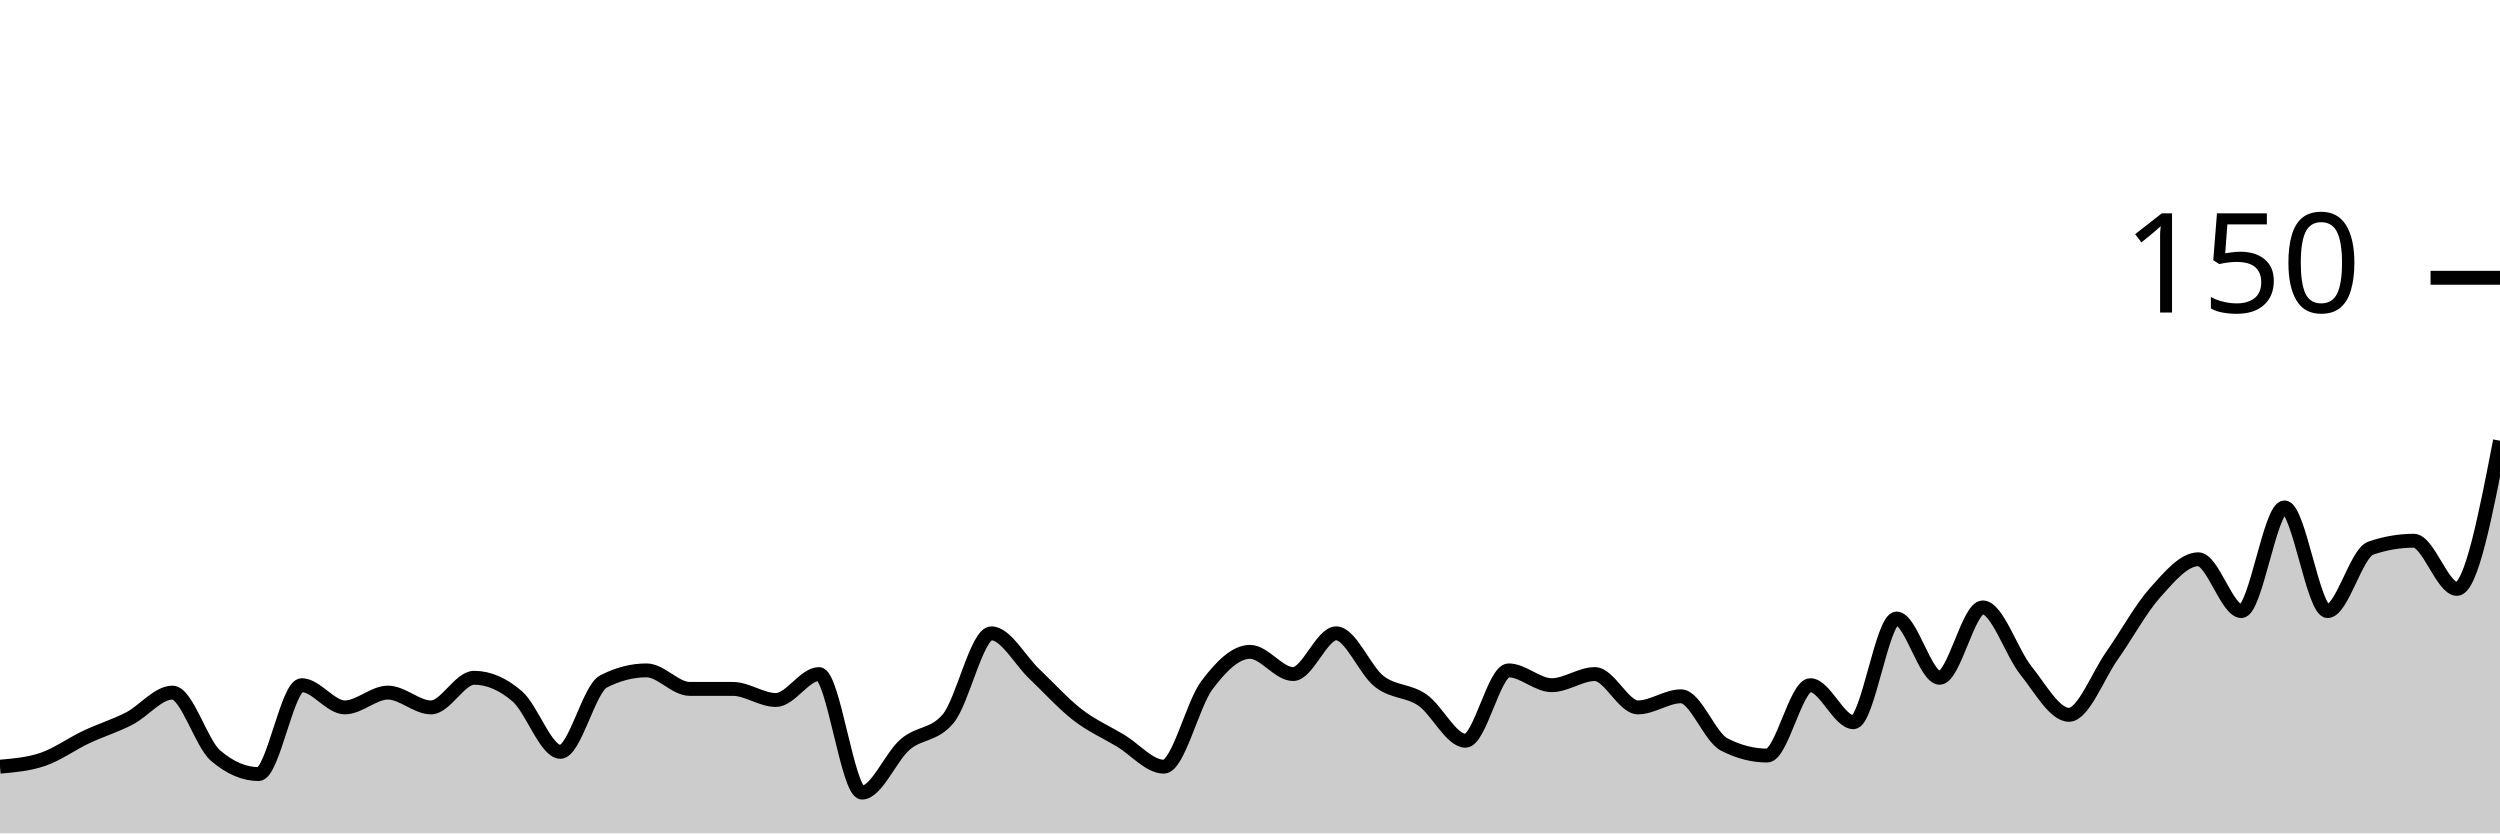
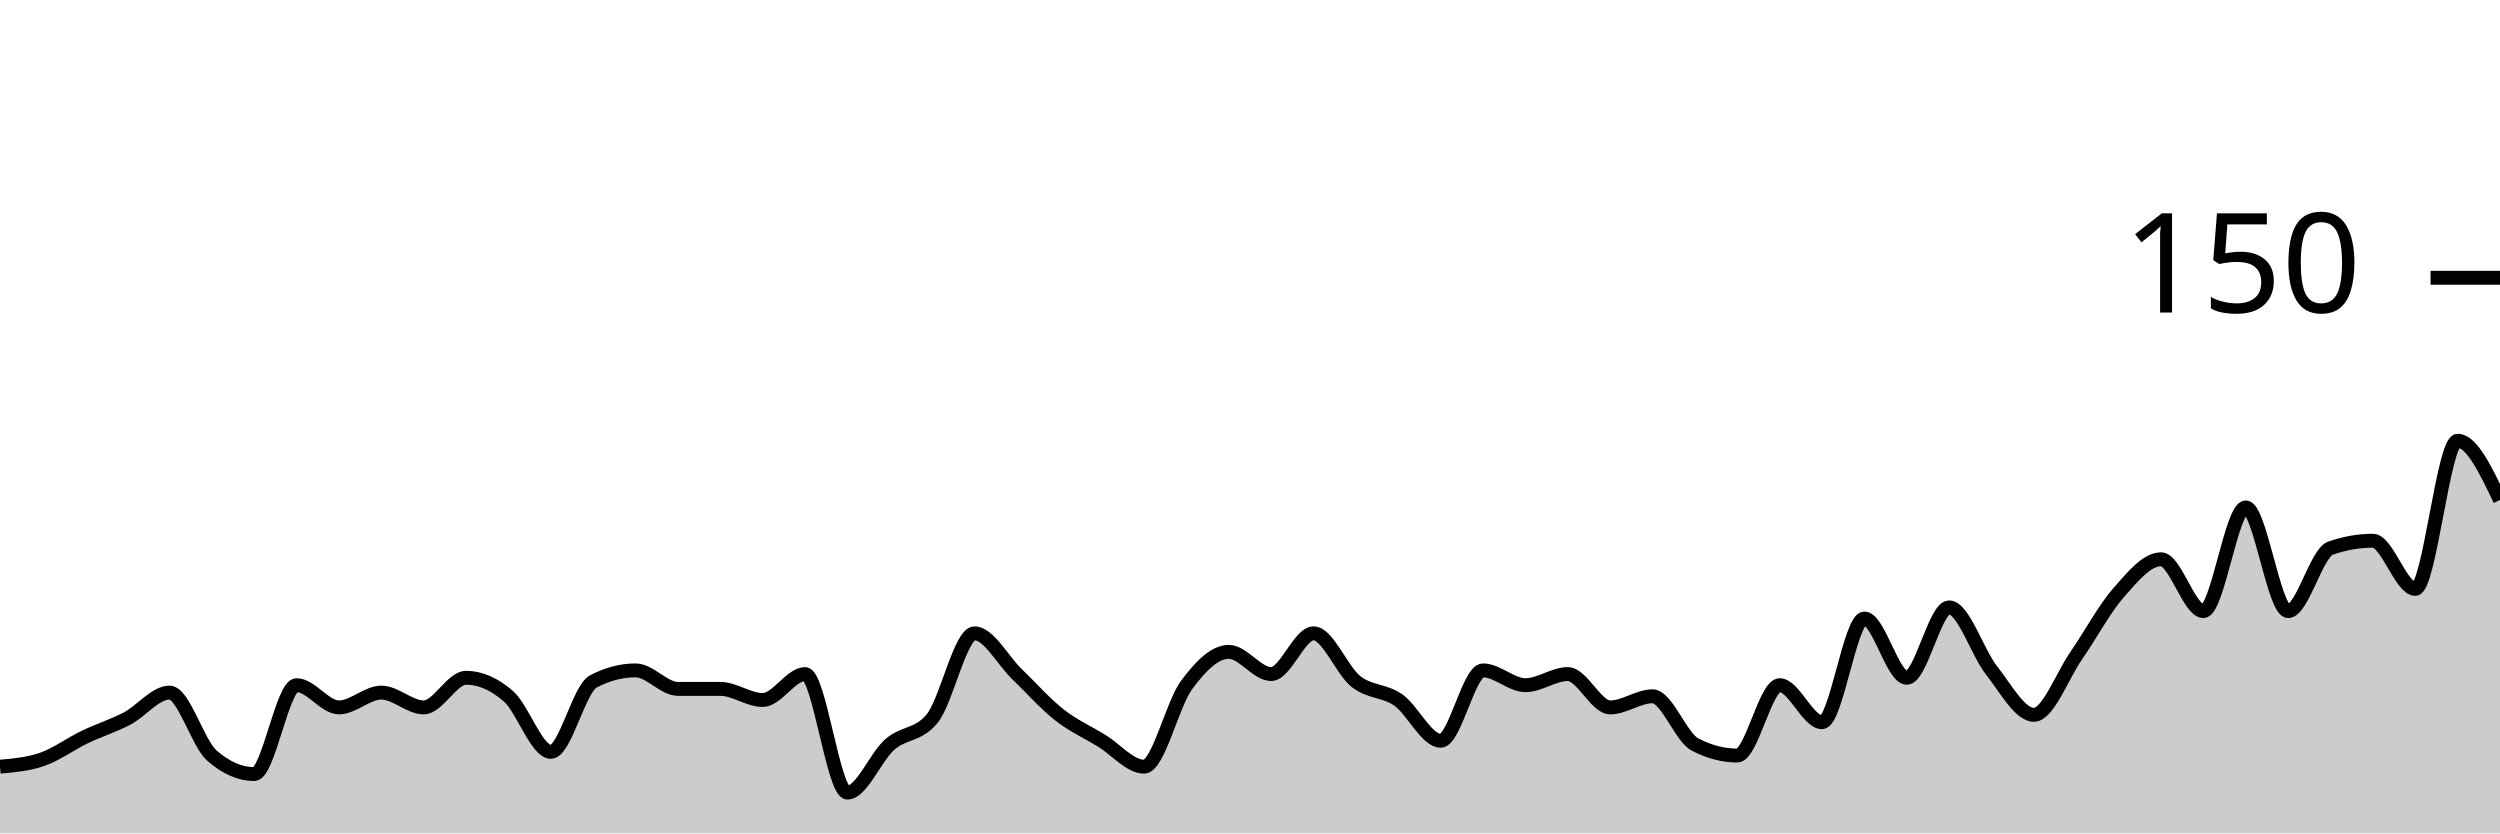
<svg xmlns="http://www.w3.org/2000/svg" viewBox="0 0 180 60">
  <g transform="translate(0,20)">
-     <path class="area" fill="rgba(0, 0, 0, 0.2)" d="M0,35.2C1.034,35.111,2.069,35.022,3.103,34.667C4.138,34.311,5.172,33.556,6.207,33.067C7.241,32.578,8.276,32.267,9.31,31.733C10.345,31.2,11.379,29.867,12.414,29.867C13.448,29.867,14.483,33.511,15.517,34.4C16.552,35.289,17.586,35.733,18.621,35.733C19.655,35.733,20.69,29.333,21.724,29.333C22.759,29.333,23.793,30.933,24.828,30.933C25.862,30.933,26.897,29.867,27.931,29.867C28.966,29.867,30,30.933,31.034,30.933C32.069,30.933,33.103,28.8,34.138,28.8C35.172,28.8,36.207,29.244,37.241,30.133C38.276,31.022,39.31,34.133,40.345,34.133C41.379,34.133,42.414,29.6,43.448,29.067C44.483,28.533,45.517,28.267,46.552,28.267C47.586,28.267,48.621,29.6,49.655,29.6C50.69,29.6,51.724,29.6,52.759,29.6C53.793,29.6,54.828,30.4,55.862,30.4C56.897,30.4,57.931,28.533,58.966,28.533C60,28.533,61.034,37.067,62.069,37.067C63.103,37.067,64.138,34.489,65.172,33.6C66.207,32.711,67.241,32.978,68.276,31.733C69.31,30.489,70.345,25.6,71.379,25.6C72.414,25.6,73.448,27.556,74.483,28.533C75.517,29.511,76.552,30.667,77.586,31.467C78.621,32.267,79.655,32.711,80.69,33.333C81.724,33.956,82.759,35.2,83.793,35.2C84.828,35.2,85.862,30.711,86.897,29.333C87.931,27.956,88.966,26.933,90,26.933C91.034,26.933,92.069,28.533,93.103,28.533C94.138,28.533,95.172,25.6,96.207,25.6C97.241,25.6,98.276,28.267,99.31,29.067C100.345,29.867,101.379,29.689,102.414,30.4C103.448,31.111,104.483,33.333,105.517,33.333C106.552,33.333,107.586,28.267,108.621,28.267C109.655,28.267,110.69,29.333,111.724,29.333C112.759,29.333,113.793,28.533,114.828,28.533C115.862,28.533,116.897,30.933,117.931,30.933C118.966,30.933,120,30.133,121.034,30.133C122.069,30.133,123.103,33.067,124.138,33.6C125.172,34.133,126.207,34.4,127.241,34.4C128.276,34.4,129.31,29.333,130.345,29.333C131.379,29.333,132.414,32,133.448,32C134.483,32,135.517,24.533,136.552,24.533C137.586,24.533,138.621,28.8,139.655,28.8C140.69,28.8,141.724,23.733,142.759,23.733C143.793,23.733,144.828,26.978,145.862,28.267C146.897,29.556,147.931,31.467,148.966,31.467C150,31.467,151.034,28.667,152.069,27.2C153.103,25.733,154.138,23.822,155.172,22.667C156.207,21.511,157.241,20.267,158.276,20.267C159.31,20.267,160.345,24,161.379,24C162.414,24,163.448,16.533,164.483,16.533C165.517,16.533,166.552,24,167.586,24C168.621,24,169.655,19.822,170.69,19.467C171.724,19.111,172.759,18.933,173.793,18.933C174.828,18.933,175.862,22.4,176.897,22.4C177.931,22.4,178.966,17.067,180,11.733L180,40C178.966,40,177.931,40,176.897,40C175.862,40,174.828,40,173.793,40C172.759,40,171.724,40,170.69,40C169.655,40,168.621,40,167.586,40C166.552,40,165.517,40,164.483,40C163.448,40,162.414,40,161.379,40C160.345,40,159.31,40,158.276,40C157.241,40,156.207,40,155.172,40C154.138,40,153.103,40,152.069,40C151.034,40,150,40,148.966,40C147.931,40,146.897,40,145.862,40C144.828,40,143.793,40,142.759,40C141.724,40,140.69,40,139.655,40C138.621,40,137.586,40,136.552,40C135.517,40,134.483,40,133.448,40C132.414,40,131.379,40,130.345,40C129.31,40,128.276,40,127.241,40C126.207,40,125.172,40,124.138,40C123.103,40,122.069,40,121.034,40C120,40,118.966,40,117.931,40C116.897,40,115.862,40,114.828,40C113.793,40,112.759,40,111.724,40C110.69,40,109.655,40,108.621,40C107.586,40,106.552,40,105.517,40C104.483,40,103.448,40,102.414,40C101.379,40,100.345,40,99.31,40C98.276,40,97.241,40,96.207,40C95.172,40,94.138,40,93.103,40C92.069,40,91.034,40,90,40C88.966,40,87.931,40,86.897,40C85.862,40,84.828,40,83.793,40C82.759,40,81.724,40,80.69,40C79.655,40,78.621,40,77.586,40C76.552,40,75.517,40,74.483,40C73.448,40,72.414,40,71.379,40C70.345,40,69.31,40,68.276,40C67.241,40,66.207,40,65.172,40C64.138,40,63.103,40,62.069,40C61.034,40,60,40,58.966,40C57.931,40,56.897,40,55.862,40C54.828,40,53.793,40,52.759,40C51.724,40,50.69,40,49.655,40C48.621,40,47.586,40,46.552,40C45.517,40,44.483,40,43.448,40C42.414,40,41.379,40,40.345,40C39.31,40,38.276,40,37.241,40C36.207,40,35.172,40,34.138,40C33.103,40,32.069,40,31.034,40C30,40,28.966,40,27.931,40C26.897,40,25.862,40,24.828,40C23.793,40,22.759,40,21.724,40C20.69,40,19.655,40,18.621,40C17.586,40,16.552,40,15.517,40C14.483,40,13.448,40,12.414,40C11.379,40,10.345,40,9.31,40C8.276,40,7.241,40,6.207,40C5.172,40,4.138,40,3.103,40C2.069,40,1.034,40,0,40Z" />
-     <path class="line" stroke="black" fill="none" d="M0,35.2C1.034,35.111,2.069,35.022,3.103,34.667C4.138,34.311,5.172,33.556,6.207,33.067C7.241,32.578,8.276,32.267,9.31,31.733C10.345,31.2,11.379,29.867,12.414,29.867C13.448,29.867,14.483,33.511,15.517,34.4C16.552,35.289,17.586,35.733,18.621,35.733C19.655,35.733,20.69,29.333,21.724,29.333C22.759,29.333,23.793,30.933,24.828,30.933C25.862,30.933,26.897,29.867,27.931,29.867C28.966,29.867,30,30.933,31.034,30.933C32.069,30.933,33.103,28.8,34.138,28.8C35.172,28.8,36.207,29.244,37.241,30.133C38.276,31.022,39.31,34.133,40.345,34.133C41.379,34.133,42.414,29.6,43.448,29.067C44.483,28.533,45.517,28.267,46.552,28.267C47.586,28.267,48.621,29.6,49.655,29.6C50.69,29.6,51.724,29.6,52.759,29.6C53.793,29.6,54.828,30.4,55.862,30.4C56.897,30.4,57.931,28.533,58.966,28.533C60,28.533,61.034,37.067,62.069,37.067C63.103,37.067,64.138,34.489,65.172,33.6C66.207,32.711,67.241,32.978,68.276,31.733C69.31,30.489,70.345,25.6,71.379,25.6C72.414,25.6,73.448,27.556,74.483,28.533C75.517,29.511,76.552,30.667,77.586,31.467C78.621,32.267,79.655,32.711,80.69,33.333C81.724,33.956,82.759,35.2,83.793,35.2C84.828,35.2,85.862,30.711,86.897,29.333C87.931,27.956,88.966,26.933,90,26.933C91.034,26.933,92.069,28.533,93.103,28.533C94.138,28.533,95.172,25.6,96.207,25.6C97.241,25.6,98.276,28.267,99.31,29.067C100.345,29.867,101.379,29.689,102.414,30.4C103.448,31.111,104.483,33.333,105.517,33.333C106.552,33.333,107.586,28.267,108.621,28.267C109.655,28.267,110.69,29.333,111.724,29.333C112.759,29.333,113.793,28.533,114.828,28.533C115.862,28.533,116.897,30.933,117.931,30.933C118.966,30.933,120,30.133,121.034,30.133C122.069,30.133,123.103,33.067,124.138,33.6C125.172,34.133,126.207,34.4,127.241,34.4C128.276,34.4,129.31,29.333,130.345,29.333C131.379,29.333,132.414,32,133.448,32C134.483,32,135.517,24.533,136.552,24.533C137.586,24.533,138.621,28.8,139.655,28.8C140.69,28.8,141.724,23.733,142.759,23.733C143.793,23.733,144.828,26.978,145.862,28.267C146.897,29.556,147.931,31.467,148.966,31.467C150,31.467,151.034,28.667,152.069,27.2C153.103,25.733,154.138,23.822,155.172,22.667C156.207,21.511,157.241,20.267,158.276,20.267C159.31,20.267,160.345,24,161.379,24C162.414,24,163.448,16.533,164.483,16.533C165.517,16.533,166.552,24,167.586,24C168.621,24,169.655,19.822,170.69,19.467C171.724,19.111,172.759,18.933,173.793,18.933C174.828,18.933,175.862,22.4,176.897,22.4C177.931,22.4,178.966,17.067,180,11.733" />
+     <path class="area" fill="rgba(0, 0, 0, 0.2)" d="M0,35.2C1.017,35.111,2.034,35.022,3.051,34.667C4.068,34.311,5.085,33.556,6.102,33.067C7.119,32.578,8.136,32.267,9.153,31.733C10.169,31.2,11.186,29.867,12.203,29.867C13.22,29.867,14.237,33.511,15.254,34.4C16.271,35.289,17.288,35.733,18.305,35.733C19.322,35.733,20.339,29.333,21.356,29.333C22.373,29.333,23.39,30.933,24.407,30.933C25.424,30.933,26.441,29.867,27.458,29.867C28.475,29.867,29.492,30.933,30.508,30.933C31.525,30.933,32.542,28.8,33.559,28.8C34.576,28.8,35.593,29.244,36.61,30.133C37.627,31.022,38.644,34.133,39.661,34.133C40.678,34.133,41.695,29.6,42.712,29.067C43.729,28.533,44.746,28.267,45.763,28.267C46.78,28.267,47.797,29.6,48.814,29.6C49.831,29.6,50.847,29.6,51.864,29.6C52.881,29.6,53.898,30.4,54.915,30.4C55.932,30.4,56.949,28.533,57.966,28.533C58.983,28.533,60,37.067,61.017,37.067C62.034,37.067,63.051,34.489,64.068,33.6C65.085,32.711,66.102,32.978,67.119,31.733C68.136,30.489,69.153,25.6,70.169,25.6C71.186,25.6,72.203,27.556,73.22,28.533C74.237,29.511,75.254,30.667,76.271,31.467C77.288,32.267,78.305,32.711,79.322,33.333C80.339,33.956,81.356,35.2,82.373,35.2C83.39,35.2,84.407,30.711,85.424,29.333C86.441,27.956,87.458,26.933,88.475,26.933C89.492,26.933,90.508,28.533,91.525,28.533C92.542,28.533,93.559,25.6,94.576,25.6C95.593,25.6,96.61,28.267,97.627,29.067C98.644,29.867,99.661,29.689,100.678,30.4C101.695,31.111,102.712,33.333,103.729,33.333C104.746,33.333,105.763,28.267,106.78,28.267C107.797,28.267,108.814,29.333,109.831,29.333C110.847,29.333,111.864,28.533,112.881,28.533C113.898,28.533,114.915,30.933,115.932,30.933C116.949,30.933,117.966,30.133,118.983,30.133C120,30.133,121.017,33.067,122.034,33.6C123.051,34.133,124.068,34.4,125.085,34.4C126.102,34.4,127.119,29.333,128.136,29.333C129.153,29.333,130.169,32,131.186,32C132.203,32,133.22,24.533,134.237,24.533C135.254,24.533,136.271,28.8,137.288,28.8C138.305,28.8,139.322,23.733,140.339,23.733C141.356,23.733,142.373,26.978,143.39,28.267C144.407,29.556,145.424,31.467,146.441,31.467C147.458,31.467,148.475,28.667,149.492,27.2C150.508,25.733,151.525,23.822,152.542,22.667C153.559,21.511,154.576,20.267,155.593,20.267C156.61,20.267,157.627,24,158.644,24C159.661,24,160.678,16.533,161.695,16.533C162.712,16.533,163.729,24,164.746,24C165.763,24,166.78,19.822,167.797,19.467C168.814,19.111,169.831,18.933,170.847,18.933C171.864,18.933,172.881,22.4,173.898,22.4C174.915,22.4,175.932,11.733,176.949,11.733C177.966,11.733,178.983,13.867,180,16L180,40C178.983,40,177.966,40,176.949,40C175.932,40,174.915,40,173.898,40C172.881,40,171.864,40,170.847,40C169.831,40,168.814,40,167.797,40C166.78,40,165.763,40,164.746,40C163.729,40,162.712,40,161.695,40C160.678,40,159.661,40,158.644,40C157.627,40,156.61,40,155.593,40C154.576,40,153.559,40,152.542,40C151.525,40,150.508,40,149.492,40C148.475,40,147.458,40,146.441,40C145.424,40,144.407,40,143.39,40C142.373,40,141.356,40,140.339,40C139.322,40,138.305,40,137.288,40C136.271,40,135.254,40,134.237,40C133.22,40,132.203,40,131.186,40C130.169,40,129.153,40,128.136,40C127.119,40,126.102,40,125.085,40C124.068,40,123.051,40,122.034,40C121.017,40,120,40,118.983,40C117.966,40,116.949,40,115.932,40C114.915,40,113.898,40,112.881,40C111.864,40,110.847,40,109.831,40C108.814,40,107.797,40,106.78,40C105.763,40,104.746,40,103.729,40C102.712,40,101.695,40,100.678,40C99.661,40,98.644,40,97.627,40C96.61,40,95.593,40,94.576,40C93.559,40,92.542,40,91.525,40C90.508,40,89.492,40,88.475,40C87.458,40,86.441,40,85.424,40C84.407,40,83.39,40,82.373,40C81.356,40,80.339,40,79.322,40C78.305,40,77.288,40,76.271,40C75.254,40,74.237,40,73.22,40C72.203,40,71.186,40,70.169,40C69.153,40,68.136,40,67.119,40C66.102,40,65.085,40,64.068,40C63.051,40,62.034,40,61.017,40C60,40,58.983,40,57.966,40C56.949,40,55.932,40,54.915,40C53.898,40,52.881,40,51.864,40C50.847,40,49.831,40,48.814,40C47.797,40,46.78,40,45.763,40C44.746,40,43.729,40,42.712,40C41.695,40,40.678,40,39.661,40C38.644,40,37.627,40,36.61,40C35.593,40,34.576,40,33.559,40C32.542,40,31.525,40,30.508,40C29.492,40,28.475,40,27.458,40C26.441,40,25.424,40,24.407,40C23.39,40,22.373,40,21.356,40C20.339,40,19.322,40,18.305,40C17.288,40,16.271,40,15.254,40C14.237,40,13.22,40,12.203,40C11.186,40,10.169,40,9.153,40C8.136,40,7.119,40,6.102,40C5.085,40,4.068,40,3.051,40C2.034,40,1.017,40,0,40Z" />
+     <path class="line" stroke="black" fill="none" d="M0,35.2C1.017,35.111,2.034,35.022,3.051,34.667C4.068,34.311,5.085,33.556,6.102,33.067C7.119,32.578,8.136,32.267,9.153,31.733C10.169,31.2,11.186,29.867,12.203,29.867C13.22,29.867,14.237,33.511,15.254,34.4C16.271,35.289,17.288,35.733,18.305,35.733C19.322,35.733,20.339,29.333,21.356,29.333C22.373,29.333,23.39,30.933,24.407,30.933C25.424,30.933,26.441,29.867,27.458,29.867C28.475,29.867,29.492,30.933,30.508,30.933C31.525,30.933,32.542,28.8,33.559,28.8C34.576,28.8,35.593,29.244,36.61,30.133C37.627,31.022,38.644,34.133,39.661,34.133C40.678,34.133,41.695,29.6,42.712,29.067C43.729,28.533,44.746,28.267,45.763,28.267C46.78,28.267,47.797,29.6,48.814,29.6C49.831,29.6,50.847,29.6,51.864,29.6C52.881,29.6,53.898,30.4,54.915,30.4C55.932,30.4,56.949,28.533,57.966,28.533C58.983,28.533,60,37.067,61.017,37.067C62.034,37.067,63.051,34.489,64.068,33.6C65.085,32.711,66.102,32.978,67.119,31.733C68.136,30.489,69.153,25.6,70.169,25.6C71.186,25.6,72.203,27.556,73.22,28.533C74.237,29.511,75.254,30.667,76.271,31.467C77.288,32.267,78.305,32.711,79.322,33.333C80.339,33.956,81.356,35.2,82.373,35.2C83.39,35.2,84.407,30.711,85.424,29.333C86.441,27.956,87.458,26.933,88.475,26.933C89.492,26.933,90.508,28.533,91.525,28.533C92.542,28.533,93.559,25.6,94.576,25.6C95.593,25.6,96.61,28.267,97.627,29.067C98.644,29.867,99.661,29.689,100.678,30.4C101.695,31.111,102.712,33.333,103.729,33.333C104.746,33.333,105.763,28.267,106.78,28.267C107.797,28.267,108.814,29.333,109.831,29.333C110.847,29.333,111.864,28.533,112.881,28.533C113.898,28.533,114.915,30.933,115.932,30.933C116.949,30.933,117.966,30.133,118.983,30.133C120,30.133,121.017,33.067,122.034,33.6C123.051,34.133,124.068,34.4,125.085,34.4C126.102,34.4,127.119,29.333,128.136,29.333C129.153,29.333,130.169,32,131.186,32C132.203,32,133.22,24.533,134.237,24.533C135.254,24.533,136.271,28.8,137.288,28.8C138.305,28.8,139.322,23.733,140.339,23.733C141.356,23.733,142.373,26.978,143.39,28.267C144.407,29.556,145.424,31.467,146.441,31.467C147.458,31.467,148.475,28.667,149.492,27.2C150.508,25.733,151.525,23.822,152.542,22.667C153.559,21.511,154.576,20.267,155.593,20.267C156.61,20.267,157.627,24,158.644,24C159.661,24,160.678,16.533,161.695,16.533C162.712,16.533,163.729,24,164.746,24C165.763,24,166.78,19.822,167.797,19.467C168.814,19.111,169.831,18.933,170.847,18.933C171.864,18.933,172.881,22.4,173.898,22.4C174.915,22.4,175.932,11.733,176.949,11.733C177.966,11.733,178.983,13.867,180,16" />
    <path class="axis-ceiling" stroke-width="1" stroke="black" fill="none" d="M175,0L180,0" />
    <text class="axis-ceiling-label" font-family="sans-serif" text-anchor="end" font-size="10px" x="170" y="2.5">150</text>
  </g>
</svg>
